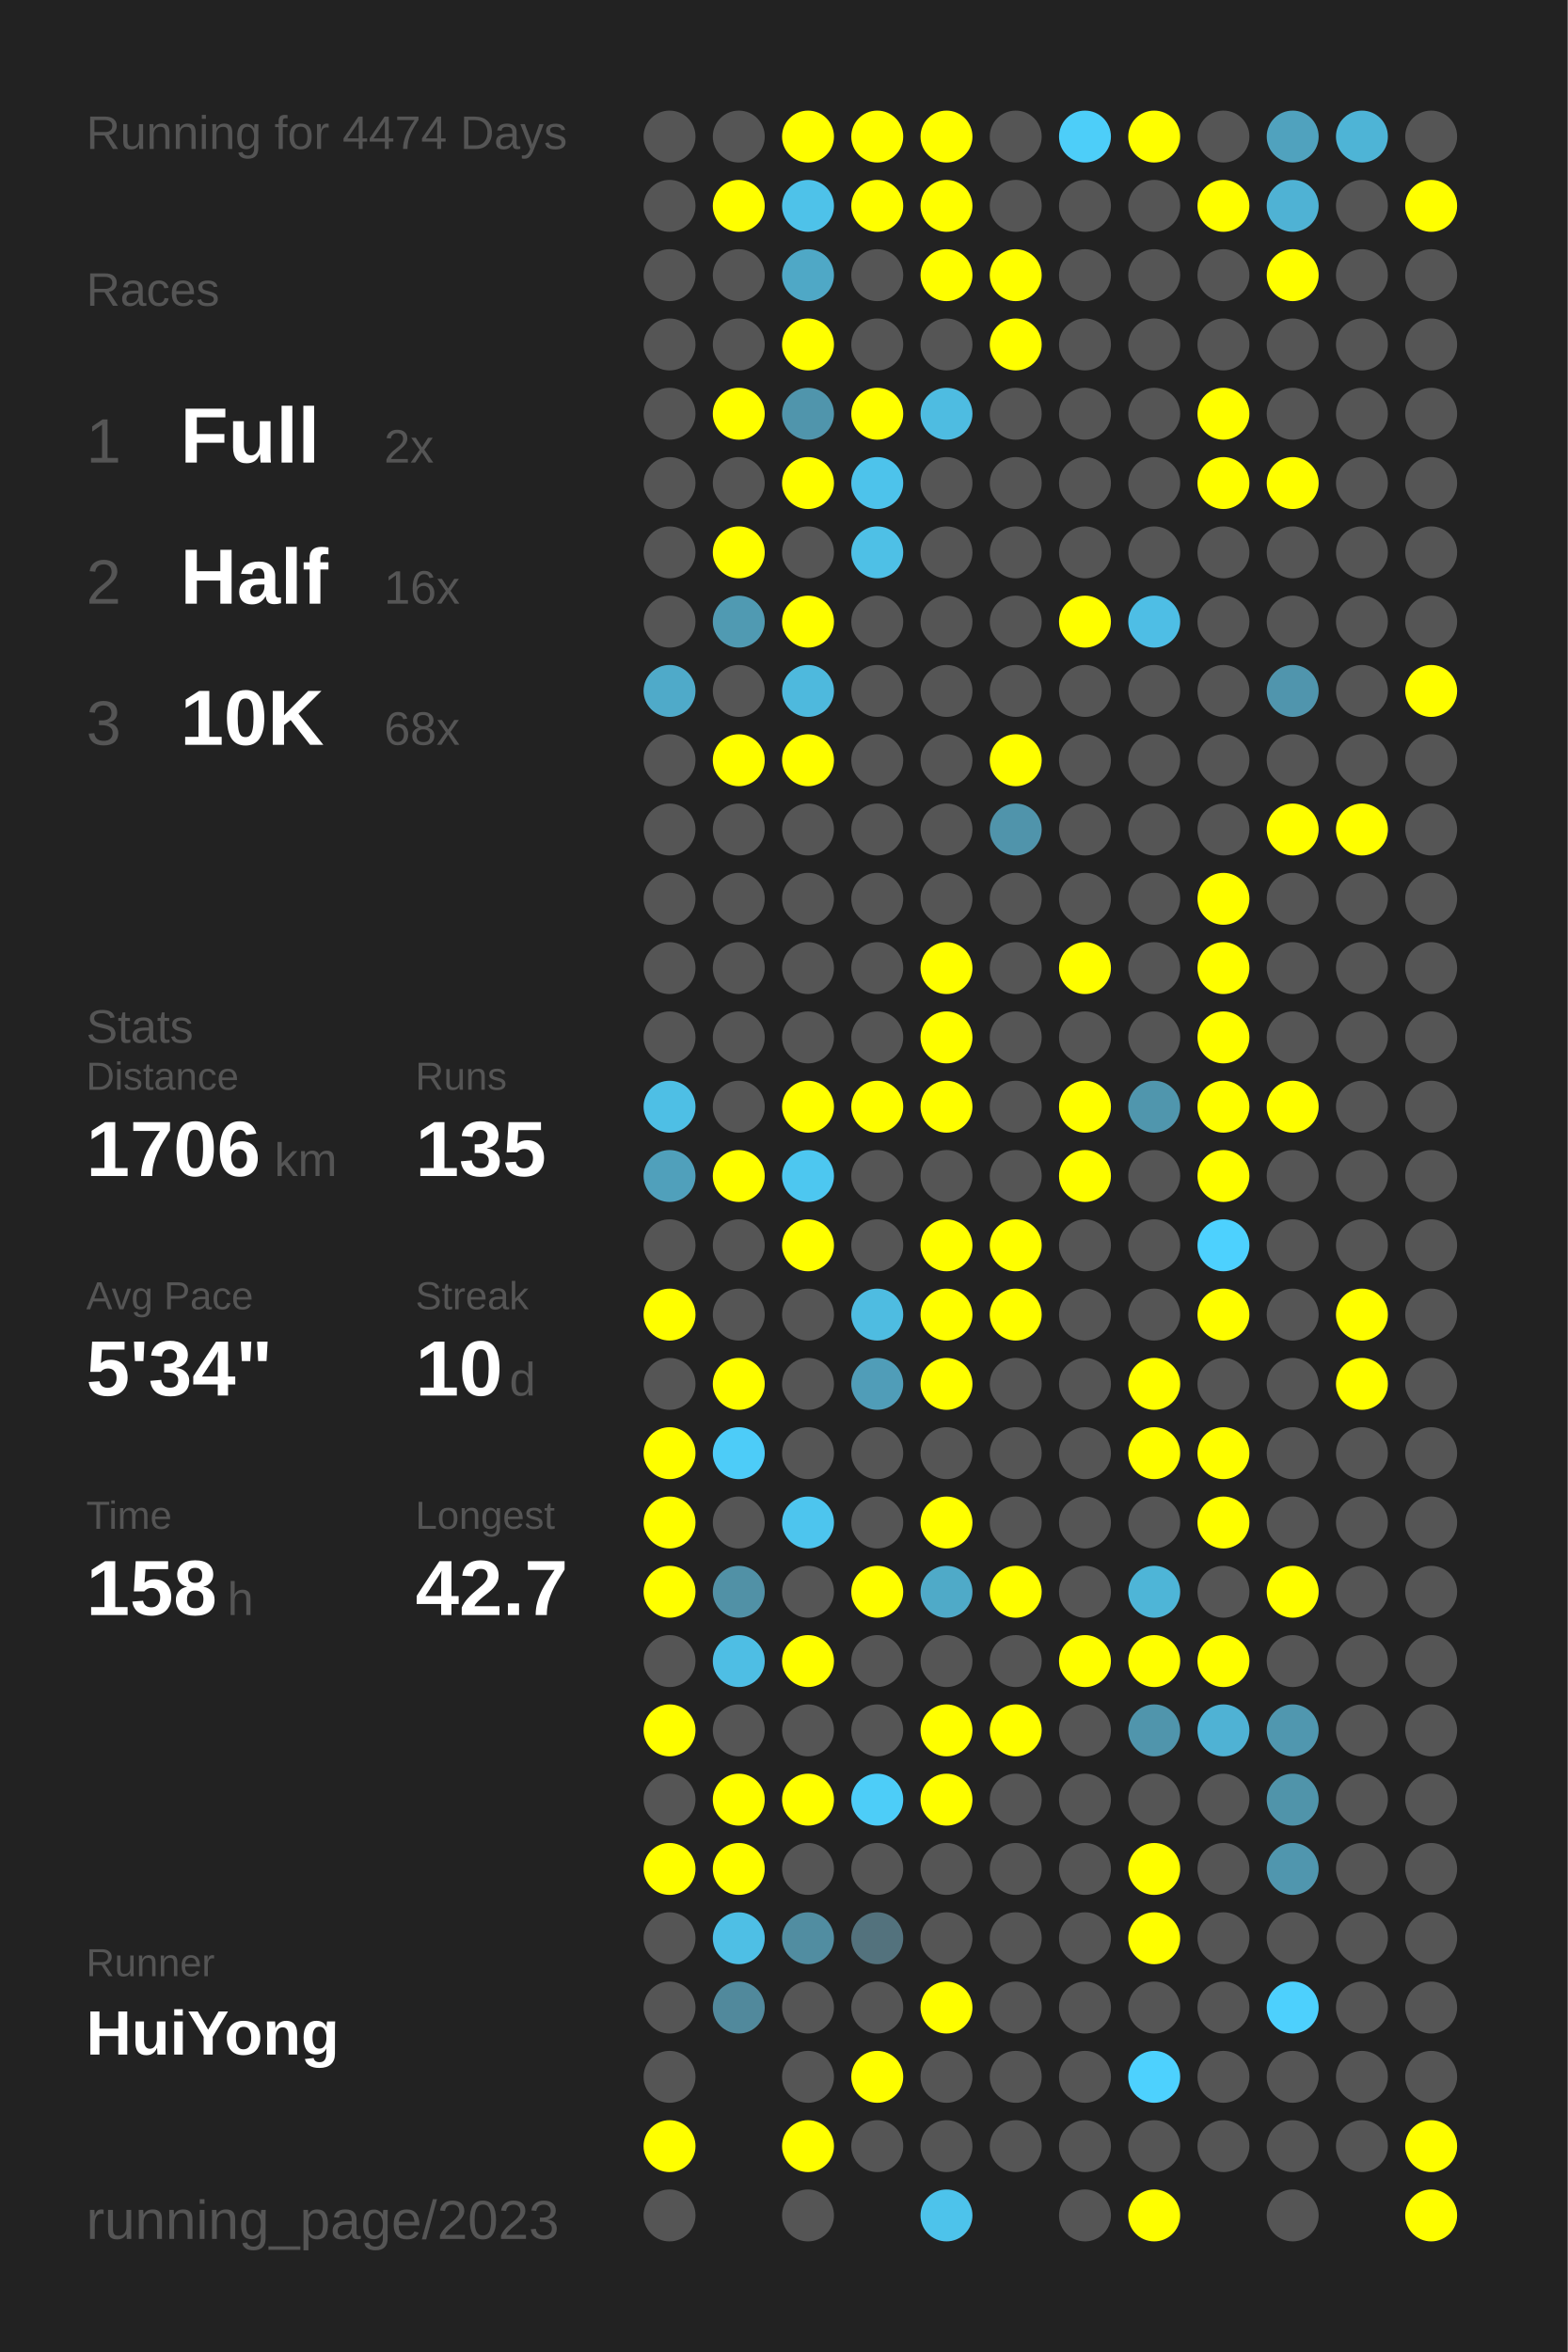
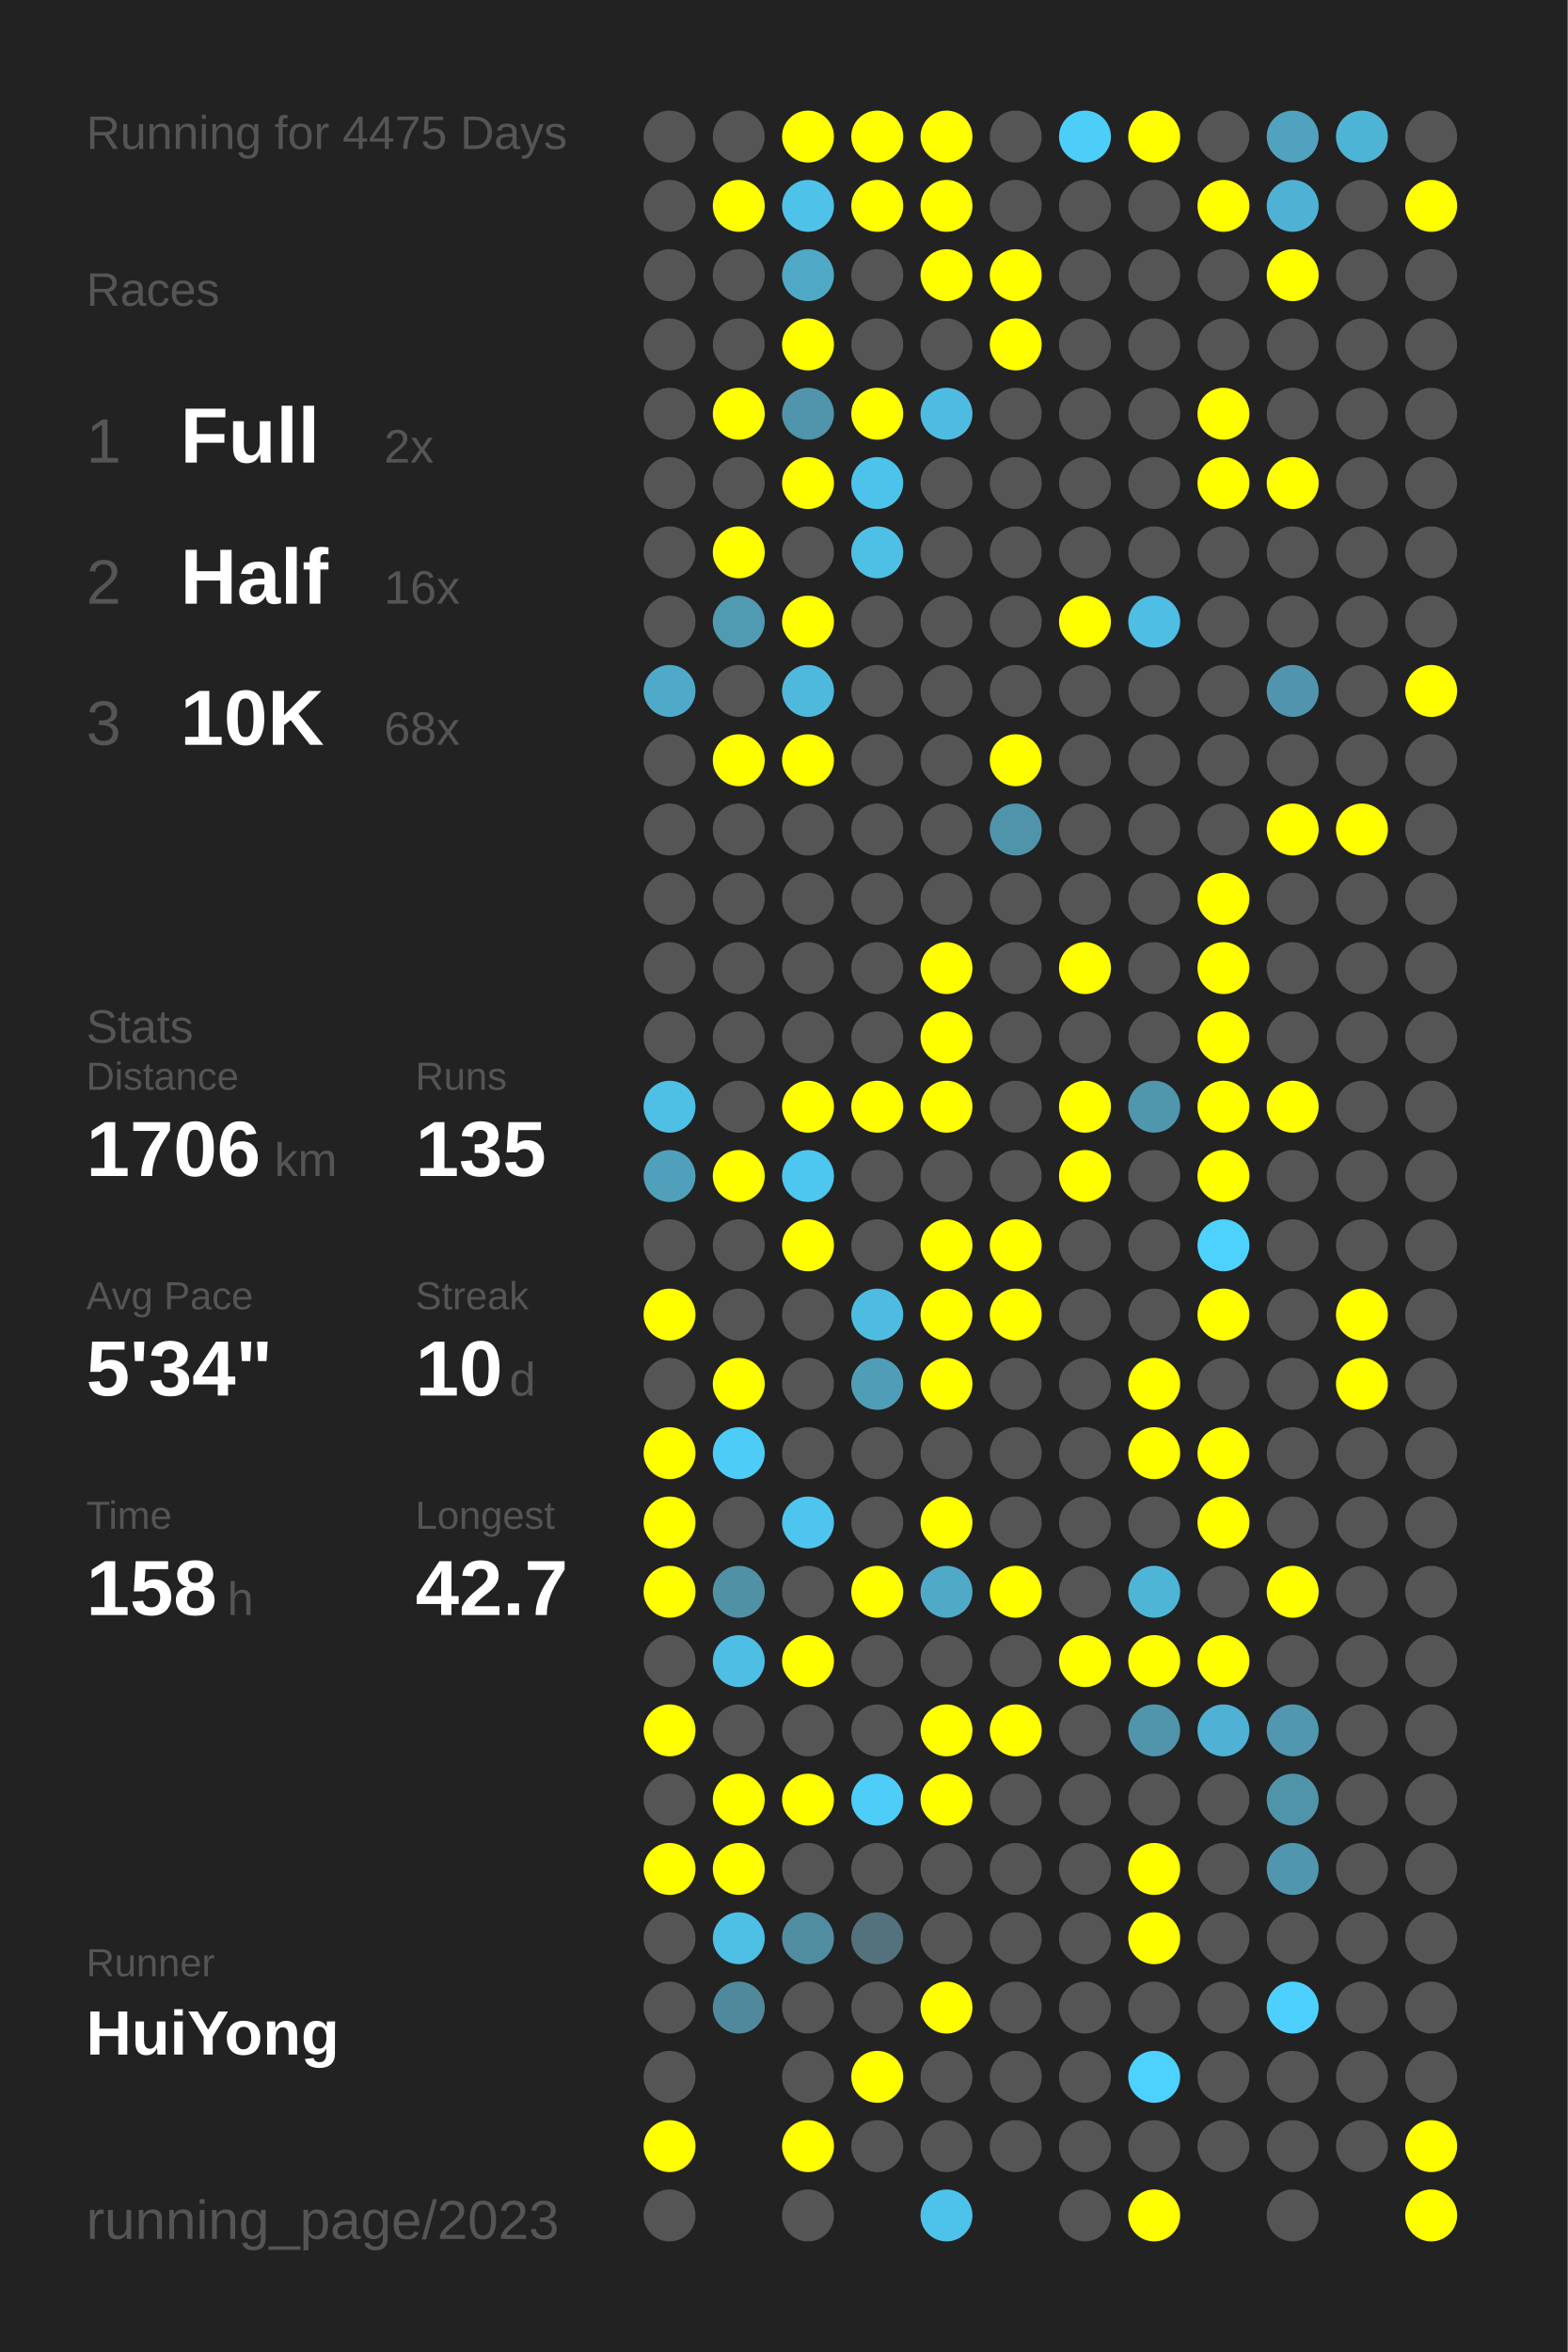
<svg xmlns="http://www.w3.org/2000/svg" baseProfile="full" height="300mm" version="1.1" viewBox="0,0,200,300" width="200mm">
  <defs />
  <rect fill="#222222" height="300" width="200" x="0" y="0" />
-   <text fill="#555555" style="font-size:6px; font-family:Arial;" x="11" y="19">Running for 4474 Days</text>
+   <text fill="#555555" style="font-size:6px; font-family:Arial;" x="11" y="19">Running for 4475 Days</text>
  <text fill="#555555" style="font-size:6px; font-family:Arial;" x="11" y="39">Races</text>
  <text fill="#555555" style="font-size:8px; font-family:Arial;" x="11" y="59">1</text>
  <text fill="#FFFFFF" style="font-size:10px; font-family:Arial; font-weight:bold;" x="23" y="59">Full</text>
  <text fill="#555555" style="font-size:6px; font-family:Arial;" x="49" y="59">2x</text>
  <text fill="#555555" style="font-size:8px; font-family:Arial;" x="11" y="77">2</text>
  <text fill="#FFFFFF" style="font-size:10px; font-family:Arial; font-weight:bold;" x="23" y="77">Half</text>
  <text fill="#555555" style="font-size:6px; font-family:Arial;" x="49" y="77">16x</text>
  <text fill="#555555" style="font-size:8px; font-family:Arial;" x="11" y="95">3</text>
  <text fill="#FFFFFF" style="font-size:10px; font-family:Arial; font-weight:bold;" x="23" y="95">10K</text>
  <text fill="#555555" style="font-size:6px; font-family:Arial;" x="49" y="95">68x</text>
  <text fill="#555555" style="font-size:6px; font-family:Arial;" x="11" y="133">Stats</text>
  <text fill="#555555" style="font-size:5px; font-family:Arial;" x="11" y="139">Distance</text>
  <text fill="#FFFFFF" style="font-size:10px; font-family:Arial; font-weight:bold;" x="11" y="150">1706</text>
  <text fill="#555555" style="font-size:6px; font-family:Arial;" x="35" y="150">km</text>
  <text fill="#555555" style="font-size:5px; font-family:Arial;" x="53" y="139">Runs</text>
  <text fill="#FFFFFF" style="font-size:10px; font-family:Arial; font-weight:bold;" x="53" y="150">135</text>
  <text fill="#555555" style="font-size:5px; font-family:Arial;" x="11" y="167">Avg Pace</text>
  <text fill="#FFFFFF" style="font-size:10px; font-family:Arial; font-weight:bold;" x="11" y="178">5'34"</text>
  <text fill="#555555" style="font-size:5px; font-family:Arial;" x="53" y="167">Streak</text>
  <text fill="#FFFFFF" style="font-size:10px; font-family:Arial; font-weight:bold;" x="53" y="178">10</text>
  <text fill="#555555" style="font-size:6px; font-family:Arial;" x="65" y="178">d</text>
  <text fill="#555555" style="font-size:5px; font-family:Arial;" x="11" y="195">Time</text>
  <text fill="#FFFFFF" style="font-size:10px; font-family:Arial; font-weight:bold;" x="11" y="206">158</text>
  <text fill="#555555" style="font-size:6px; font-family:Arial;" x="29" y="206">h</text>
  <text fill="#555555" style="font-size:5px; font-family:Arial;" x="53" y="195">Longest</text>
  <text fill="#FFFFFF" style="font-size:10px; font-family:Arial; font-weight:bold;" x="53" y="206">42.7</text>
  <text fill="#555555" style="font-size:5px; font-family:Arial;" x="11" y="252.065">Runner</text>
  <text fill="#FFFFFF" style="font-size:8px; font-family:Arial; font-weight:bold;" x="11" y="262.065">HuiYong</text>
  <text fill="#555555" style="font-size:7px; font-family:Arial;" x="11" y="285.581">running_page/2023</text>
  <circle cx="85.417" cy="17.419" fill="#555555" r="3.312" />
  <circle cx="85.417" cy="26.258" fill="#555555" r="3.312" />
  <circle cx="85.417" cy="35.097" fill="#555555" r="3.312" />
  <circle cx="85.417" cy="43.935" fill="#555555" r="3.312" />
  <circle cx="85.417" cy="52.774" fill="#555555" r="3.312" />
  <circle cx="85.417" cy="61.613" fill="#555555" r="3.312" />
  <circle cx="85.417" cy="70.452" fill="#555555" r="3.312" />
  <circle cx="85.417" cy="79.29" fill="#555555" r="3.312" />
  <circle cx="85.417" cy="88.129" fill="#4faac9" r="3.312" />
  <circle cx="85.417" cy="96.968" fill="#555555" r="3.312" />
  <circle cx="85.417" cy="105.806" fill="#555555" r="3.312" />
  <circle cx="85.417" cy="114.645" fill="#555555" r="3.312" />
  <circle cx="85.417" cy="123.484" fill="#555555" r="3.312" />
  <circle cx="85.417" cy="132.323" fill="#555555" r="3.312" />
  <circle cx="85.417" cy="141.161" fill="#4ebfe5" r="3.312" />
  <circle cx="85.417" cy="150" fill="#50a0bb" r="3.312" />
  <circle cx="85.417" cy="158.839" fill="#555555" r="3.312" />
  <circle cx="85.417" cy="167.677" fill="#FFFF00" r="3.312" />
  <circle cx="85.417" cy="176.516" fill="#555555" r="3.312" />
  <circle cx="85.417" cy="185.355" fill="#FFFF00" r="3.312" />
  <circle cx="85.417" cy="194.194" fill="#FFFF00" r="3.312" />
  <circle cx="85.417" cy="203.032" fill="#FFFF00" r="3.312" />
  <circle cx="85.417" cy="211.871" fill="#555555" r="3.312" />
  <circle cx="85.417" cy="220.71" fill="#FFFF00" r="3.312" />
  <circle cx="85.417" cy="229.548" fill="#555555" r="3.312" />
  <circle cx="85.417" cy="238.387" fill="#FFFF00" r="3.312" />
  <circle cx="85.417" cy="247.226" fill="#555555" r="3.312" />
  <circle cx="85.417" cy="256.065" fill="#555555" r="3.312" />
  <circle cx="85.417" cy="264.903" fill="#555555" r="3.312" />
  <circle cx="85.417" cy="273.742" fill="#FFFF00" r="3.312" />
  <circle cx="85.417" cy="282.581" fill="#555555" r="3.312" />
  <circle cx="94.25" cy="17.419" fill="#555555" r="3.312" />
  <circle cx="94.25" cy="26.258" fill="#FFFF00" r="3.312" />
  <circle cx="94.25" cy="35.097" fill="#555555" r="3.312" />
  <circle cx="94.25" cy="43.935" fill="#555555" r="3.312" />
  <circle cx="94.25" cy="52.774" fill="#FFFF00" r="3.312" />
  <circle cx="94.25" cy="61.613" fill="#555555" r="3.312" />
  <circle cx="94.25" cy="70.452" fill="#FFFF00" r="3.312" />
  <circle cx="94.25" cy="79.29" fill="#509ab2" r="3.312" />
  <circle cx="94.25" cy="88.129" fill="#555555" r="3.312" />
  <circle cx="94.25" cy="96.968" fill="#FFFF00" r="3.312" />
  <circle cx="94.25" cy="105.806" fill="#555555" r="3.312" />
  <circle cx="94.25" cy="114.645" fill="#555555" r="3.312" />
  <circle cx="94.25" cy="123.484" fill="#555555" r="3.312" />
  <circle cx="94.25" cy="132.323" fill="#555555" r="3.312" />
  <circle cx="94.25" cy="141.161" fill="#555555" r="3.312" />
  <circle cx="94.25" cy="150" fill="#FFFF00" r="3.312" />
  <circle cx="94.25" cy="158.839" fill="#555555" r="3.312" />
  <circle cx="94.25" cy="167.677" fill="#555555" r="3.312" />
  <circle cx="94.25" cy="176.516" fill="#FFFF00" r="3.312" />
  <circle cx="94.25" cy="185.355" fill="#4dccf8" r="3.312" />
  <circle cx="94.25" cy="194.194" fill="#555555" r="3.312" />
  <circle cx="94.25" cy="203.032" fill="#5191a6" r="3.312" />
  <circle cx="94.25" cy="211.871" fill="#4ebee4" r="3.312" />
  <circle cx="94.25" cy="220.71" fill="#555555" r="3.312" />
  <circle cx="94.25" cy="229.548" fill="#FFFF00" r="3.312" />
  <circle cx="94.25" cy="238.387" fill="#FFFF00" r="3.312" />
  <circle cx="94.25" cy="247.226" fill="#4ebfe5" r="3.312" />
  <circle cx="94.25" cy="256.065" fill="#51899c" r="3.312" />
  <circle cx="103.083" cy="17.419" fill="#FFFF00" r="3.312" />
  <circle cx="103.083" cy="26.258" fill="#4ec2e9" r="3.312" />
  <circle cx="103.083" cy="35.097" fill="#4fa8c6" r="3.312" />
  <circle cx="103.083" cy="43.935" fill="#FFFF00" r="3.312" />
  <circle cx="103.083" cy="52.774" fill="#5095ac" r="3.312" />
  <circle cx="103.083" cy="61.613" fill="#FFFF00" r="3.312" />
  <circle cx="103.083" cy="70.452" fill="#555555" r="3.312" />
  <circle cx="103.083" cy="79.29" fill="#FFFF00" r="3.312" />
  <circle cx="103.083" cy="88.129" fill="#4eb9dd" r="3.312" />
  <circle cx="103.083" cy="96.968" fill="#FFFF00" r="3.312" />
  <circle cx="103.083" cy="105.806" fill="#555555" r="3.312" />
  <circle cx="103.083" cy="114.645" fill="#555555" r="3.312" />
  <circle cx="103.083" cy="123.484" fill="#555555" r="3.312" />
  <circle cx="103.083" cy="132.323" fill="#555555" r="3.312" />
  <circle cx="103.083" cy="141.161" fill="#FFFF00" r="3.312" />
  <circle cx="103.083" cy="150" fill="#4dc7f0" r="3.312" />
  <circle cx="103.083" cy="158.839" fill="#FFFF00" r="3.312" />
  <circle cx="103.083" cy="167.677" fill="#555555" r="3.312" />
  <circle cx="103.083" cy="176.516" fill="#555555" r="3.312" />
  <circle cx="103.083" cy="185.355" fill="#555555" r="3.312" />
  <circle cx="103.083" cy="194.194" fill="#4dc5ee" r="3.312" />
  <circle cx="103.083" cy="203.032" fill="#555555" r="3.312" />
  <circle cx="103.083" cy="211.871" fill="#FFFF00" r="3.312" />
  <circle cx="103.083" cy="220.71" fill="#555555" r="3.312" />
  <circle cx="103.083" cy="229.548" fill="#FFFF00" r="3.312" />
  <circle cx="103.083" cy="238.387" fill="#555555" r="3.312" />
  <circle cx="103.083" cy="247.226" fill="#518da1" r="3.312" />
  <circle cx="103.083" cy="256.065" fill="#555555" r="3.312" />
  <circle cx="103.083" cy="264.903" fill="#555555" r="3.312" />
  <circle cx="103.083" cy="273.742" fill="#FFFF00" r="3.312" />
  <circle cx="103.083" cy="282.581" fill="#555555" r="3.312" />
  <circle cx="111.917" cy="17.419" fill="#FFFF00" r="3.312" />
  <circle cx="111.917" cy="26.258" fill="#FFFF00" r="3.312" />
  <circle cx="111.917" cy="35.097" fill="#555555" r="3.312" />
  <circle cx="111.917" cy="43.935" fill="#555555" r="3.312" />
  <circle cx="111.917" cy="52.774" fill="#FFFF00" r="3.312" />
  <circle cx="111.917" cy="61.613" fill="#4dc3eb" r="3.312" />
  <circle cx="111.917" cy="70.452" fill="#4ec0e6" r="3.312" />
  <circle cx="111.917" cy="79.29" fill="#555555" r="3.312" />
  <circle cx="111.917" cy="88.129" fill="#555555" r="3.312" />
  <circle cx="111.917" cy="96.968" fill="#555555" r="3.312" />
  <circle cx="111.917" cy="105.806" fill="#555555" r="3.312" />
  <circle cx="111.917" cy="114.645" fill="#555555" r="3.312" />
  <circle cx="111.917" cy="123.484" fill="#555555" r="3.312" />
  <circle cx="111.917" cy="132.323" fill="#555555" r="3.312" />
  <circle cx="111.917" cy="141.161" fill="#FFFF00" r="3.312" />
  <circle cx="111.917" cy="150" fill="#555555" r="3.312" />
  <circle cx="111.917" cy="158.839" fill="#555555" r="3.312" />
  <circle cx="111.917" cy="167.677" fill="#4ebce1" r="3.312" />
  <circle cx="111.917" cy="176.516" fill="#509db8" r="3.312" />
  <circle cx="111.917" cy="185.355" fill="#555555" r="3.312" />
  <circle cx="111.917" cy="194.194" fill="#555555" r="3.312" />
  <circle cx="111.917" cy="203.032" fill="#FFFF00" r="3.312" />
  <circle cx="111.917" cy="211.871" fill="#555555" r="3.312" />
  <circle cx="111.917" cy="220.71" fill="#555555" r="3.312" />
  <circle cx="111.917" cy="229.548" fill="#4dcdf8" r="3.312" />
  <circle cx="111.917" cy="238.387" fill="#555555" r="3.312" />
  <circle cx="111.917" cy="247.226" fill="#53727d" r="3.312" />
  <circle cx="111.917" cy="256.065" fill="#555555" r="3.312" />
  <circle cx="111.917" cy="264.903" fill="#FFFF00" r="3.312" />
  <circle cx="111.917" cy="273.742" fill="#555555" r="3.312" />
  <circle cx="120.75" cy="17.419" fill="#FFFF00" r="3.312" />
  <circle cx="120.75" cy="26.258" fill="#FFFF00" r="3.312" />
  <circle cx="120.75" cy="35.097" fill="#FFFF00" r="3.312" />
  <circle cx="120.75" cy="43.935" fill="#555555" r="3.312" />
  <circle cx="120.75" cy="52.774" fill="#4ebce1" r="3.312" />
  <circle cx="120.75" cy="61.613" fill="#555555" r="3.312" />
  <circle cx="120.75" cy="70.452" fill="#555555" r="3.312" />
  <circle cx="120.75" cy="79.29" fill="#555555" r="3.312" />
  <circle cx="120.75" cy="88.129" fill="#555555" r="3.312" />
  <circle cx="120.75" cy="96.968" fill="#555555" r="3.312" />
  <circle cx="120.75" cy="105.806" fill="#555555" r="3.312" />
  <circle cx="120.75" cy="114.645" fill="#555555" r="3.312" />
  <circle cx="120.75" cy="123.484" fill="#FFFF00" r="3.312" />
  <circle cx="120.75" cy="132.323" fill="#FFFF00" r="3.312" />
  <circle cx="120.75" cy="141.161" fill="#FFFF00" r="3.312" />
  <circle cx="120.75" cy="150" fill="#555555" r="3.312" />
  <circle cx="120.75" cy="158.839" fill="#FFFF00" r="3.312" />
  <circle cx="120.75" cy="167.677" fill="#FFFF00" r="3.312" />
  <circle cx="120.75" cy="176.516" fill="#FFFF00" r="3.312" />
  <circle cx="120.75" cy="185.355" fill="#555555" r="3.312" />
  <circle cx="120.75" cy="194.194" fill="#FFFF00" r="3.312" />
  <circle cx="120.75" cy="203.032" fill="#4faac8" r="3.312" />
  <circle cx="120.75" cy="211.871" fill="#555555" r="3.312" />
  <circle cx="120.75" cy="220.71" fill="#FFFF00" r="3.312" />
  <circle cx="120.75" cy="229.548" fill="#FFFF00" r="3.312" />
  <circle cx="120.75" cy="238.387" fill="#555555" r="3.312" />
  <circle cx="120.75" cy="247.226" fill="#555555" r="3.312" />
  <circle cx="120.75" cy="256.065" fill="#FFFF00" r="3.312" />
  <circle cx="120.75" cy="264.903" fill="#555555" r="3.312" />
  <circle cx="120.75" cy="273.742" fill="#555555" r="3.312" />
  <circle cx="120.75" cy="282.581" fill="#4dc3eb" r="3.312" />
  <circle cx="129.583" cy="17.419" fill="#555555" r="3.312" />
  <circle cx="129.583" cy="26.258" fill="#555555" r="3.312" />
  <circle cx="129.583" cy="35.097" fill="#FFFF00" r="3.312" />
  <circle cx="129.583" cy="43.935" fill="#FFFF00" r="3.312" />
  <circle cx="129.583" cy="52.774" fill="#555555" r="3.312" />
  <circle cx="129.583" cy="61.613" fill="#555555" r="3.312" />
  <circle cx="129.583" cy="70.452" fill="#555555" r="3.312" />
  <circle cx="129.583" cy="79.29" fill="#555555" r="3.312" />
  <circle cx="129.583" cy="88.129" fill="#555555" r="3.312" />
  <circle cx="129.583" cy="96.968" fill="#FFFF00" r="3.312" />
  <circle cx="129.583" cy="105.806" fill="#5094ab" r="3.312" />
  <circle cx="129.583" cy="114.645" fill="#555555" r="3.312" />
  <circle cx="129.583" cy="123.484" fill="#555555" r="3.312" />
  <circle cx="129.583" cy="132.323" fill="#555555" r="3.312" />
  <circle cx="129.583" cy="141.161" fill="#555555" r="3.312" />
  <circle cx="129.583" cy="150" fill="#555555" r="3.312" />
  <circle cx="129.583" cy="158.839" fill="#FFFF00" r="3.312" />
  <circle cx="129.583" cy="167.677" fill="#FFFF00" r="3.312" />
  <circle cx="129.583" cy="176.516" fill="#555555" r="3.312" />
  <circle cx="129.583" cy="185.355" fill="#555555" r="3.312" />
  <circle cx="129.583" cy="194.194" fill="#555555" r="3.312" />
  <circle cx="129.583" cy="203.032" fill="#FFFF00" r="3.312" />
  <circle cx="129.583" cy="211.871" fill="#555555" r="3.312" />
  <circle cx="129.583" cy="220.71" fill="#FFFF00" r="3.312" />
  <circle cx="129.583" cy="229.548" fill="#555555" r="3.312" />
  <circle cx="129.583" cy="238.387" fill="#555555" r="3.312" />
  <circle cx="129.583" cy="247.226" fill="#555555" r="3.312" />
  <circle cx="129.583" cy="256.065" fill="#555555" r="3.312" />
  <circle cx="129.583" cy="264.903" fill="#555555" r="3.312" />
  <circle cx="129.583" cy="273.742" fill="#555555" r="3.312" />
  <circle cx="138.417" cy="17.419" fill="#4dcef9" r="3.312" />
  <circle cx="138.417" cy="26.258" fill="#555555" r="3.312" />
  <circle cx="138.417" cy="35.097" fill="#555555" r="3.312" />
  <circle cx="138.417" cy="43.935" fill="#555555" r="3.312" />
  <circle cx="138.417" cy="52.774" fill="#555555" r="3.312" />
  <circle cx="138.417" cy="61.613" fill="#555555" r="3.312" />
  <circle cx="138.417" cy="70.452" fill="#555555" r="3.312" />
  <circle cx="138.417" cy="79.29" fill="#FFFF00" r="3.312" />
  <circle cx="138.417" cy="88.129" fill="#555555" r="3.312" />
  <circle cx="138.417" cy="96.968" fill="#555555" r="3.312" />
  <circle cx="138.417" cy="105.806" fill="#555555" r="3.312" />
  <circle cx="138.417" cy="114.645" fill="#555555" r="3.312" />
  <circle cx="138.417" cy="123.484" fill="#FFFF00" r="3.312" />
  <circle cx="138.417" cy="132.323" fill="#555555" r="3.312" />
  <circle cx="138.417" cy="141.161" fill="#FFFF00" r="3.312" />
  <circle cx="138.417" cy="150" fill="#FFFF00" r="3.312" />
  <circle cx="138.417" cy="158.839" fill="#555555" r="3.312" />
  <circle cx="138.417" cy="167.677" fill="#555555" r="3.312" />
  <circle cx="138.417" cy="176.516" fill="#555555" r="3.312" />
  <circle cx="138.417" cy="185.355" fill="#555555" r="3.312" />
  <circle cx="138.417" cy="194.194" fill="#555555" r="3.312" />
  <circle cx="138.417" cy="203.032" fill="#555555" r="3.312" />
  <circle cx="138.417" cy="211.871" fill="#FFFF00" r="3.312" />
  <circle cx="138.417" cy="220.71" fill="#555555" r="3.312" />
  <circle cx="138.417" cy="229.548" fill="#555555" r="3.312" />
  <circle cx="138.417" cy="238.387" fill="#555555" r="3.312" />
  <circle cx="138.417" cy="247.226" fill="#555555" r="3.312" />
  <circle cx="138.417" cy="256.065" fill="#555555" r="3.312" />
  <circle cx="138.417" cy="264.903" fill="#555555" r="3.312" />
  <circle cx="138.417" cy="273.742" fill="#555555" r="3.312" />
  <circle cx="138.417" cy="282.581" fill="#555555" r="3.312" />
  <circle cx="147.25" cy="17.419" fill="#FFFF00" r="3.312" />
  <circle cx="147.25" cy="26.258" fill="#555555" r="3.312" />
  <circle cx="147.25" cy="35.097" fill="#555555" r="3.312" />
  <circle cx="147.25" cy="43.935" fill="#555555" r="3.312" />
  <circle cx="147.25" cy="52.774" fill="#555555" r="3.312" />
  <circle cx="147.25" cy="61.613" fill="#555555" r="3.312" />
  <circle cx="147.25" cy="70.452" fill="#555555" r="3.312" />
  <circle cx="147.25" cy="79.29" fill="#4ebee5" r="3.312" />
  <circle cx="147.25" cy="88.129" fill="#555555" r="3.312" />
  <circle cx="147.25" cy="96.968" fill="#555555" r="3.312" />
  <circle cx="147.25" cy="105.806" fill="#555555" r="3.312" />
  <circle cx="147.25" cy="114.645" fill="#555555" r="3.312" />
  <circle cx="147.25" cy="123.484" fill="#555555" r="3.312" />
  <circle cx="147.25" cy="132.323" fill="#555555" r="3.312" />
  <circle cx="147.25" cy="141.161" fill="#5096ad" r="3.312" />
  <circle cx="147.25" cy="150" fill="#555555" r="3.312" />
  <circle cx="147.25" cy="158.839" fill="#555555" r="3.312" />
  <circle cx="147.25" cy="167.677" fill="#555555" r="3.312" />
  <circle cx="147.25" cy="176.516" fill="#FFFF00" r="3.312" />
  <circle cx="147.25" cy="185.355" fill="#FFFF00" r="3.312" />
  <circle cx="147.25" cy="194.194" fill="#555555" r="3.312" />
  <circle cx="147.25" cy="203.032" fill="#4eb5d7" r="3.312" />
  <circle cx="147.25" cy="211.871" fill="#FFFF00" r="3.312" />
  <circle cx="147.25" cy="220.71" fill="#5095ac" r="3.312" />
  <circle cx="147.25" cy="229.548" fill="#555555" r="3.312" />
  <circle cx="147.25" cy="238.387" fill="#FFFF00" r="3.312" />
  <circle cx="147.25" cy="247.226" fill="#FFFF00" r="3.312" />
  <circle cx="147.25" cy="256.065" fill="#555555" r="3.312" />
  <circle cx="147.25" cy="264.903" fill="#4dd1fe" r="3.312" />
  <circle cx="147.25" cy="273.742" fill="#555555" r="3.312" />
  <circle cx="147.25" cy="282.581" fill="#FFFF00" r="3.312" />
  <circle cx="156.083" cy="17.419" fill="#555555" r="3.312" />
  <circle cx="156.083" cy="26.258" fill="#FFFF00" r="3.312" />
  <circle cx="156.083" cy="35.097" fill="#555555" r="3.312" />
  <circle cx="156.083" cy="43.935" fill="#555555" r="3.312" />
  <circle cx="156.083" cy="52.774" fill="#FFFF00" r="3.312" />
  <circle cx="156.083" cy="61.613" fill="#FFFF00" r="3.312" />
  <circle cx="156.083" cy="70.452" fill="#555555" r="3.312" />
  <circle cx="156.083" cy="79.29" fill="#555555" r="3.312" />
  <circle cx="156.083" cy="88.129" fill="#555555" r="3.312" />
  <circle cx="156.083" cy="96.968" fill="#555555" r="3.312" />
  <circle cx="156.083" cy="105.806" fill="#555555" r="3.312" />
  <circle cx="156.083" cy="114.645" fill="#FFFF00" r="3.312" />
  <circle cx="156.083" cy="123.484" fill="#FFFF00" r="3.312" />
  <circle cx="156.083" cy="132.323" fill="#FFFF00" r="3.312" />
  <circle cx="156.083" cy="141.161" fill="#FFFF00" r="3.312" />
  <circle cx="156.083" cy="150" fill="#FFFF00" r="3.312" />
  <circle cx="156.083" cy="158.839" fill="#4dd1fe" r="3.312" />
  <circle cx="156.083" cy="167.677" fill="#FFFF00" r="3.312" />
  <circle cx="156.083" cy="176.516" fill="#555555" r="3.312" />
  <circle cx="156.083" cy="185.355" fill="#FFFF00" r="3.312" />
  <circle cx="156.083" cy="194.194" fill="#FFFF00" r="3.312" />
  <circle cx="156.083" cy="203.032" fill="#555555" r="3.312" />
  <circle cx="156.083" cy="211.871" fill="#FFFF00" r="3.312" />
  <circle cx="156.083" cy="220.71" fill="#4fb2d4" r="3.312" />
  <circle cx="156.083" cy="229.548" fill="#555555" r="3.312" />
  <circle cx="156.083" cy="238.387" fill="#555555" r="3.312" />
  <circle cx="156.083" cy="247.226" fill="#555555" r="3.312" />
  <circle cx="156.083" cy="256.065" fill="#555555" r="3.312" />
  <circle cx="156.083" cy="264.903" fill="#555555" r="3.312" />
  <circle cx="156.083" cy="273.742" fill="#555555" r="3.312" />
  <circle cx="164.917" cy="17.419" fill="#50a2be" r="3.312" />
  <circle cx="164.917" cy="26.258" fill="#4fb2d4" r="3.312" />
  <circle cx="164.917" cy="35.097" fill="#FFFF00" r="3.312" />
  <circle cx="164.917" cy="43.935" fill="#555555" r="3.312" />
  <circle cx="164.917" cy="52.774" fill="#555555" r="3.312" />
  <circle cx="164.917" cy="61.613" fill="#FFFF00" r="3.312" />
  <circle cx="164.917" cy="70.452" fill="#555555" r="3.312" />
  <circle cx="164.917" cy="79.29" fill="#555555" r="3.312" />
  <circle cx="164.917" cy="88.129" fill="#5095ad" r="3.312" />
  <circle cx="164.917" cy="96.968" fill="#555555" r="3.312" />
  <circle cx="164.917" cy="105.806" fill="#FFFF00" r="3.312" />
  <circle cx="164.917" cy="114.645" fill="#555555" r="3.312" />
  <circle cx="164.917" cy="123.484" fill="#555555" r="3.312" />
  <circle cx="164.917" cy="132.323" fill="#555555" r="3.312" />
  <circle cx="164.917" cy="141.161" fill="#FFFF00" r="3.312" />
  <circle cx="164.917" cy="150" fill="#555555" r="3.312" />
  <circle cx="164.917" cy="158.839" fill="#555555" r="3.312" />
  <circle cx="164.917" cy="167.677" fill="#555555" r="3.312" />
  <circle cx="164.917" cy="176.516" fill="#555555" r="3.312" />
  <circle cx="164.917" cy="185.355" fill="#555555" r="3.312" />
  <circle cx="164.917" cy="194.194" fill="#555555" r="3.312" />
  <circle cx="164.917" cy="203.032" fill="#FFFF00" r="3.312" />
  <circle cx="164.917" cy="211.871" fill="#555555" r="3.312" />
  <circle cx="164.917" cy="220.71" fill="#5097af" r="3.312" />
  <circle cx="164.917" cy="229.548" fill="#5094aa" r="3.312" />
  <circle cx="164.917" cy="238.387" fill="#5096ae" r="3.312" />
  <circle cx="164.917" cy="247.226" fill="#555555" r="3.312" />
  <circle cx="164.917" cy="256.065" fill="#4dd0fd" r="3.312" />
  <circle cx="164.917" cy="264.903" fill="#555555" r="3.312" />
  <circle cx="164.917" cy="273.742" fill="#555555" r="3.312" />
  <circle cx="164.917" cy="282.581" fill="#555555" r="3.312" />
  <circle cx="173.75" cy="17.419" fill="#4eb4d6" r="3.312" />
  <circle cx="173.75" cy="26.258" fill="#555555" r="3.312" />
  <circle cx="173.75" cy="35.097" fill="#555555" r="3.312" />
  <circle cx="173.75" cy="43.935" fill="#555555" r="3.312" />
  <circle cx="173.75" cy="52.774" fill="#555555" r="3.312" />
  <circle cx="173.75" cy="61.613" fill="#555555" r="3.312" />
  <circle cx="173.75" cy="70.452" fill="#555555" r="3.312" />
  <circle cx="173.75" cy="79.29" fill="#555555" r="3.312" />
  <circle cx="173.75" cy="88.129" fill="#555555" r="3.312" />
  <circle cx="173.75" cy="96.968" fill="#555555" r="3.312" />
  <circle cx="173.75" cy="105.806" fill="#FFFF00" r="3.312" />
  <circle cx="173.75" cy="114.645" fill="#555555" r="3.312" />
  <circle cx="173.75" cy="123.484" fill="#555555" r="3.312" />
  <circle cx="173.75" cy="132.323" fill="#555555" r="3.312" />
  <circle cx="173.75" cy="141.161" fill="#555555" r="3.312" />
  <circle cx="173.75" cy="150" fill="#555555" r="3.312" />
  <circle cx="173.75" cy="158.839" fill="#555555" r="3.312" />
  <circle cx="173.75" cy="167.677" fill="#FFFF00" r="3.312" />
  <circle cx="173.75" cy="176.516" fill="#FFFF00" r="3.312" />
  <circle cx="173.75" cy="185.355" fill="#555555" r="3.312" />
  <circle cx="173.75" cy="194.194" fill="#555555" r="3.312" />
  <circle cx="173.75" cy="203.032" fill="#555555" r="3.312" />
  <circle cx="173.75" cy="211.871" fill="#555555" r="3.312" />
  <circle cx="173.75" cy="220.71" fill="#555555" r="3.312" />
  <circle cx="173.75" cy="229.548" fill="#555555" r="3.312" />
  <circle cx="173.75" cy="238.387" fill="#555555" r="3.312" />
  <circle cx="173.75" cy="247.226" fill="#555555" r="3.312" />
  <circle cx="173.75" cy="256.065" fill="#555555" r="3.312" />
  <circle cx="173.75" cy="264.903" fill="#555555" r="3.312" />
  <circle cx="173.75" cy="273.742" fill="#555555" r="3.312" />
  <circle cx="182.583" cy="17.419" fill="#555555" r="3.312" />
  <circle cx="182.583" cy="26.258" fill="#FFFF00" r="3.312" />
  <circle cx="182.583" cy="35.097" fill="#555555" r="3.312" />
  <circle cx="182.583" cy="43.935" fill="#555555" r="3.312" />
  <circle cx="182.583" cy="52.774" fill="#555555" r="3.312" />
  <circle cx="182.583" cy="61.613" fill="#555555" r="3.312" />
  <circle cx="182.583" cy="70.452" fill="#555555" r="3.312" />
  <circle cx="182.583" cy="79.29" fill="#555555" r="3.312" />
  <circle cx="182.583" cy="88.129" fill="#FFFF00" r="3.312" />
  <circle cx="182.583" cy="96.968" fill="#555555" r="3.312" />
  <circle cx="182.583" cy="105.806" fill="#555555" r="3.312" />
  <circle cx="182.583" cy="114.645" fill="#555555" r="3.312" />
  <circle cx="182.583" cy="123.484" fill="#555555" r="3.312" />
  <circle cx="182.583" cy="132.323" fill="#555555" r="3.312" />
  <circle cx="182.583" cy="141.161" fill="#555555" r="3.312" />
  <circle cx="182.583" cy="150" fill="#555555" r="3.312" />
  <circle cx="182.583" cy="158.839" fill="#555555" r="3.312" />
  <circle cx="182.583" cy="167.677" fill="#555555" r="3.312" />
  <circle cx="182.583" cy="176.516" fill="#555555" r="3.312" />
  <circle cx="182.583" cy="185.355" fill="#555555" r="3.312" />
  <circle cx="182.583" cy="194.194" fill="#555555" r="3.312" />
  <circle cx="182.583" cy="203.032" fill="#555555" r="3.312" />
  <circle cx="182.583" cy="211.871" fill="#555555" r="3.312" />
  <circle cx="182.583" cy="220.71" fill="#555555" r="3.312" />
  <circle cx="182.583" cy="229.548" fill="#555555" r="3.312" />
  <circle cx="182.583" cy="238.387" fill="#555555" r="3.312" />
  <circle cx="182.583" cy="247.226" fill="#555555" r="3.312" />
  <circle cx="182.583" cy="256.065" fill="#555555" r="3.312" />
  <circle cx="182.583" cy="264.903" fill="#555555" r="3.312" />
  <circle cx="182.583" cy="273.742" fill="#FFFF00" r="3.312" />
  <circle cx="182.583" cy="282.581" fill="#FFFF00" r="3.312" />
</svg>
